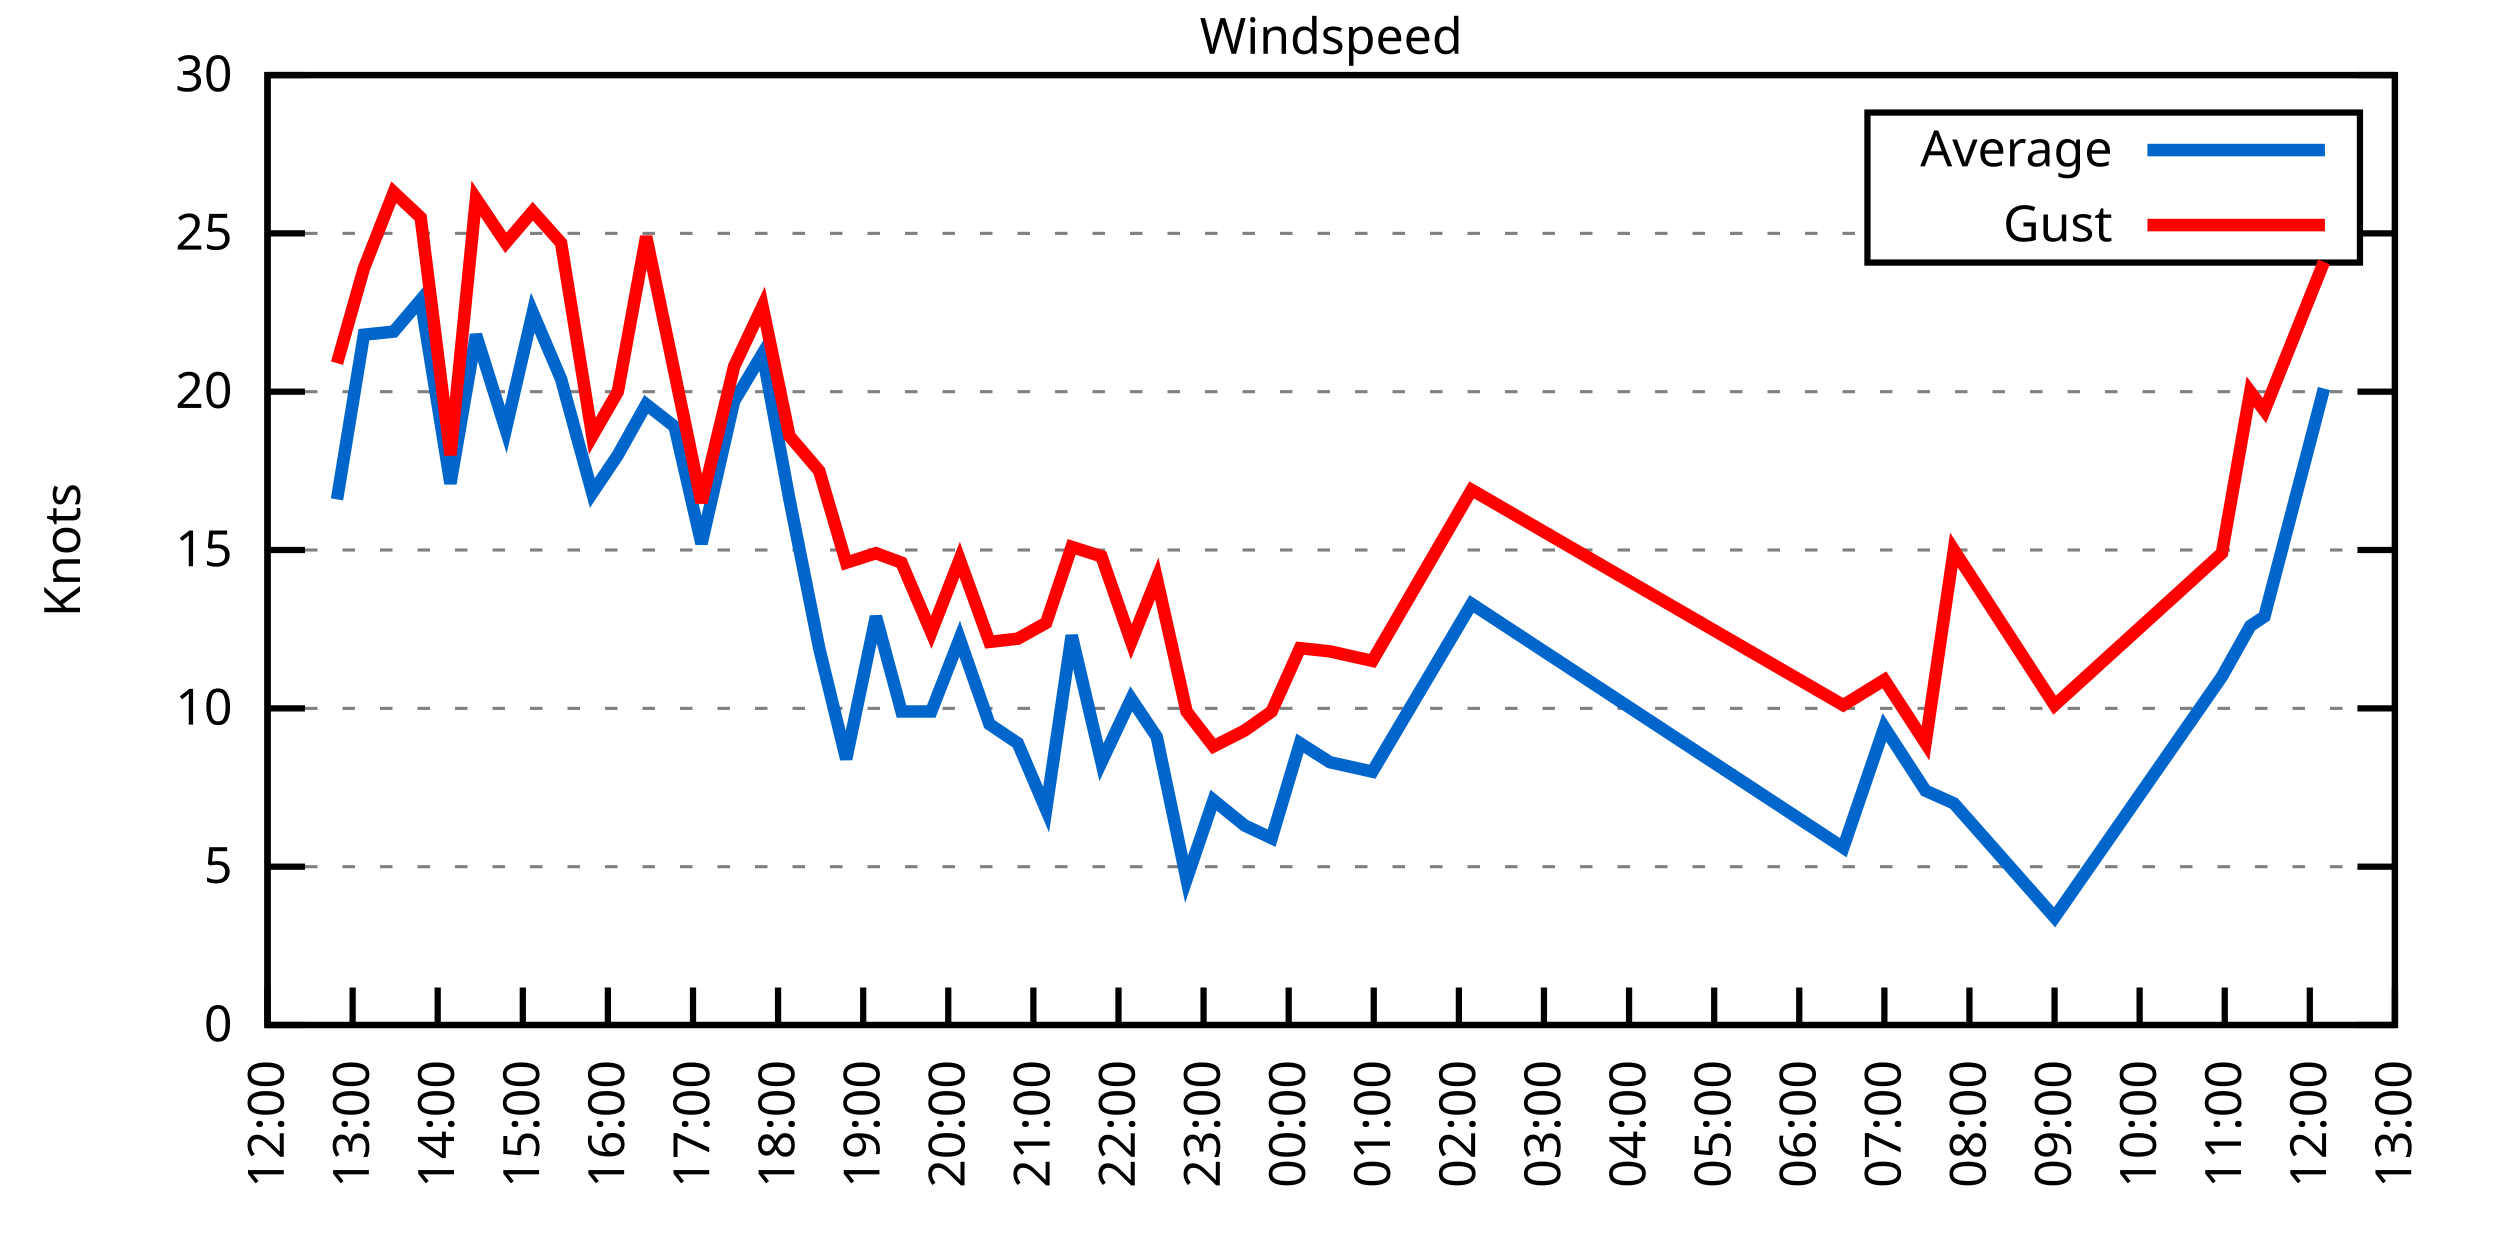
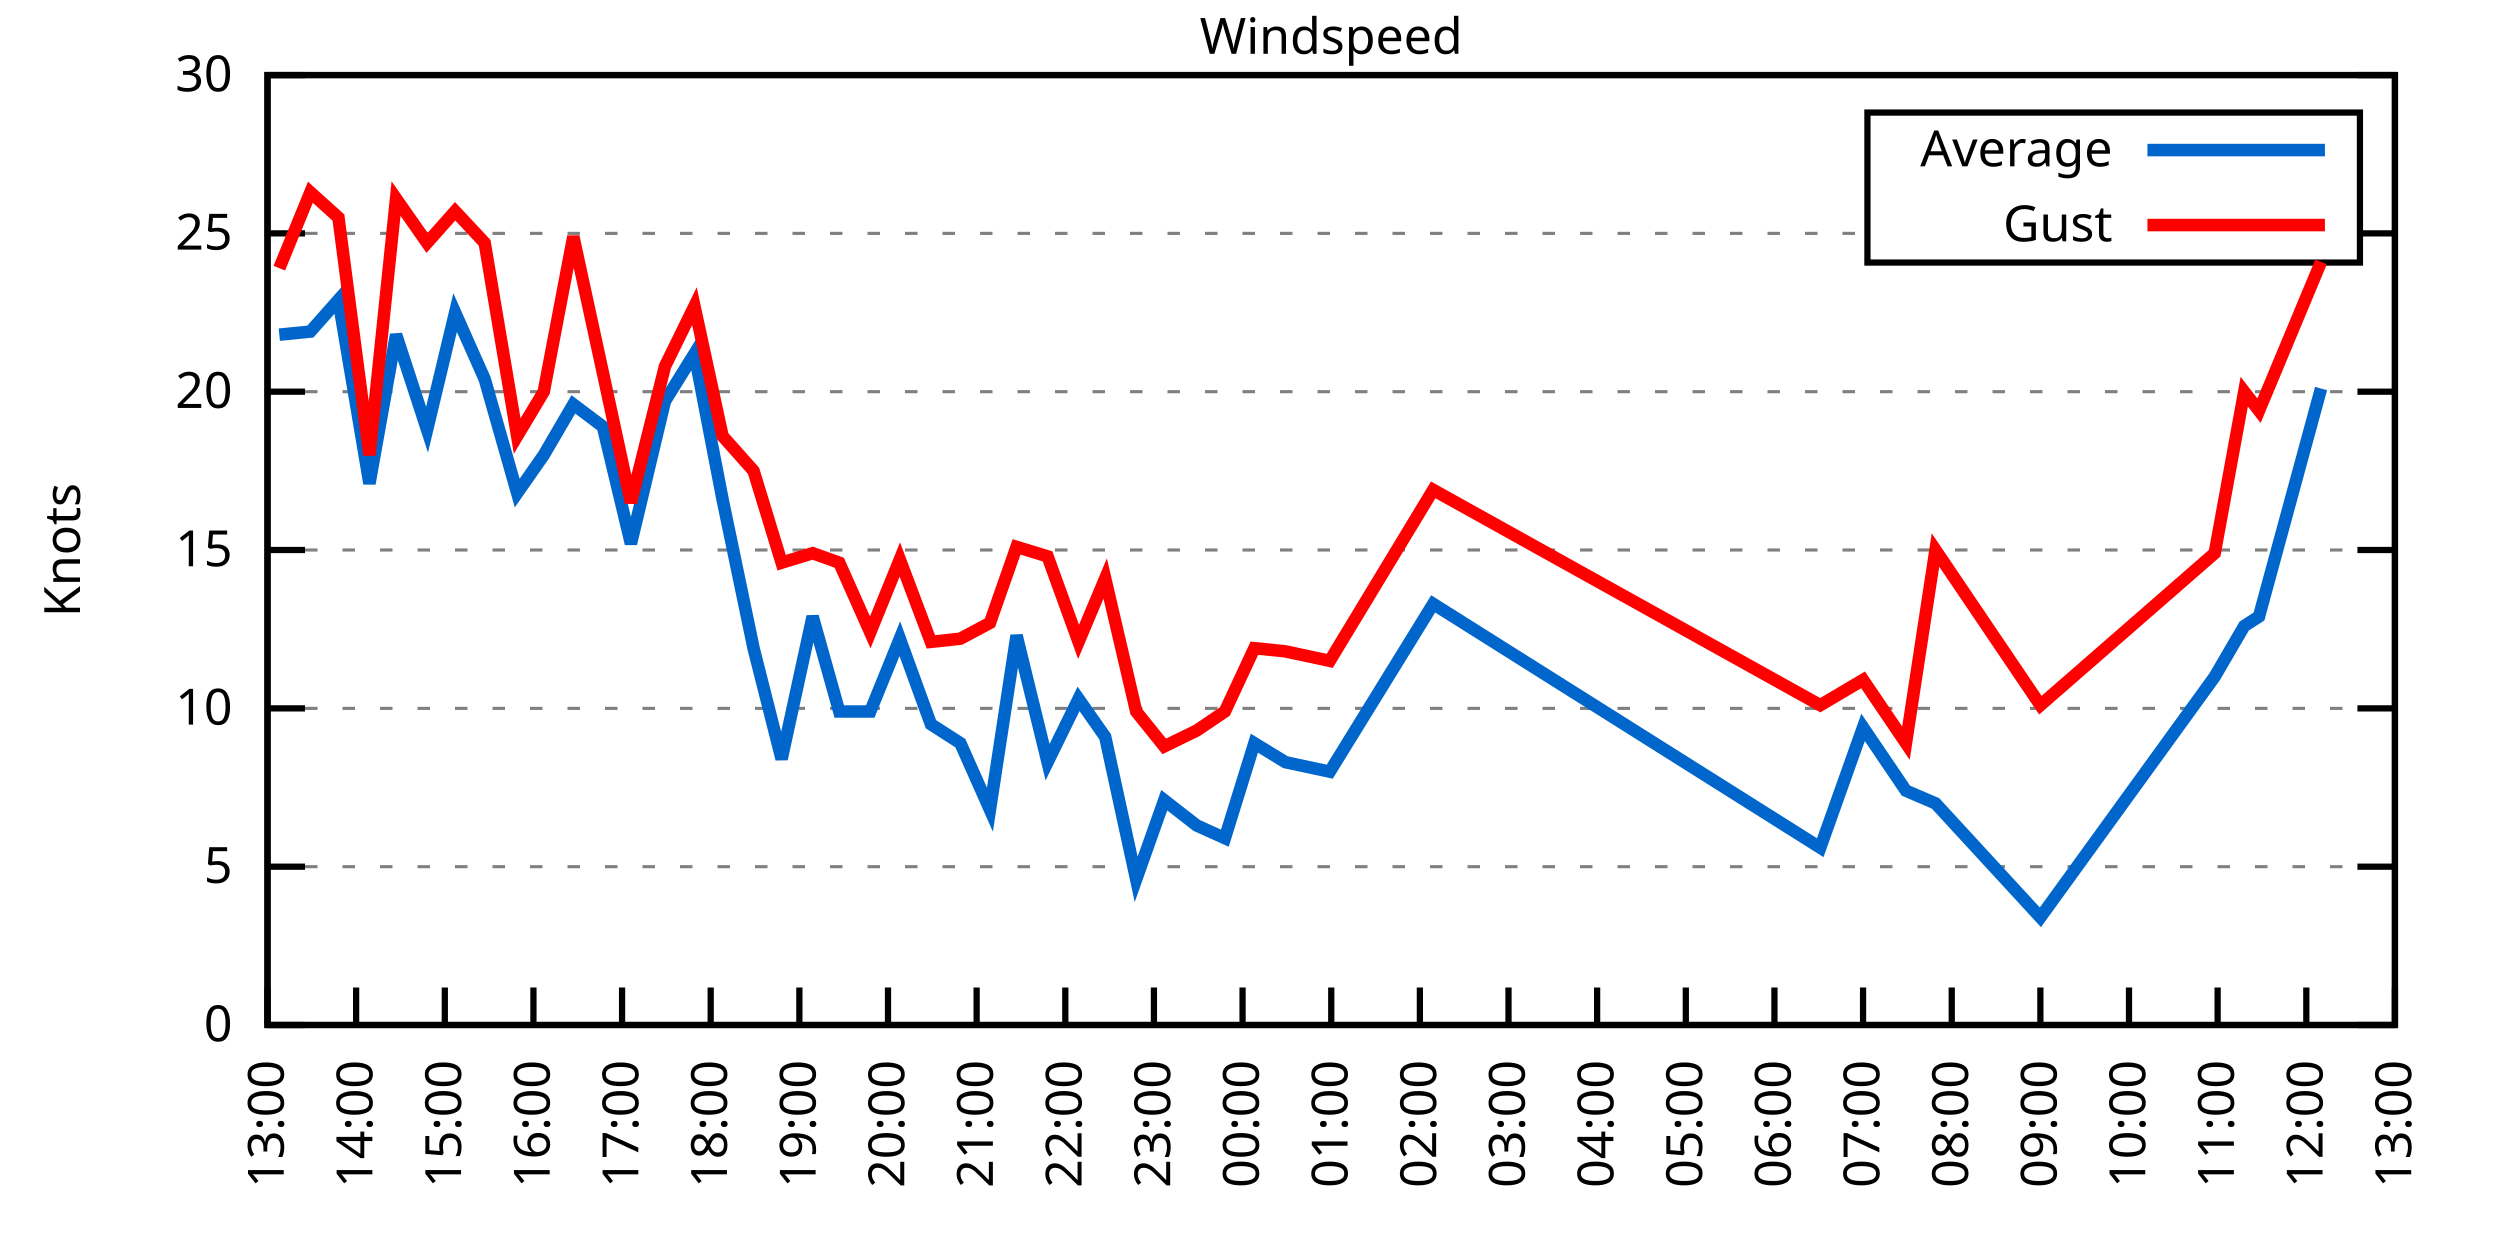
<svg xmlns="http://www.w3.org/2000/svg" xmlns:xlink="http://www.w3.org/1999/xlink" width="400" height="200" viewBox="0 0 400 200">
  <g id="gnuplot_canvas">
    <rect x="0" y="0" width="400" height="200" fill="none" />
    <defs>
      <circle id="gpDot" r="0.5" stroke-width="0.5" stroke="currentColor" />
      <path id="gpPt0" stroke-width="0.333" stroke="currentColor" d="M-1,0 h2 M0,-1 v2" />
      <path id="gpPt1" stroke-width="0.333" stroke="currentColor" d="M-1,-1 L1,1 M1,-1 L-1,1" />
      <path id="gpPt2" stroke-width="0.333" stroke="currentColor" d="M-1,0 L1,0 M0,-1 L0,1 M-1,-1 L1,1 M-1,1 L1,-1" />
      <rect id="gpPt3" stroke-width="0.333" stroke="currentColor" x="-1" y="-1" width="2" height="2" />
      <rect id="gpPt4" stroke-width="0.333" stroke="currentColor" fill="currentColor" x="-1" y="-1" width="2" height="2" />
      <circle id="gpPt5" stroke-width="0.333" stroke="currentColor" cx="0" cy="0" r="1" />
      <use xlink:href="#gpPt5" id="gpPt6" fill="currentColor" stroke="none" />
      <path id="gpPt7" stroke-width="0.333" stroke="currentColor" d="M0,-1.33 L-1.33,0.67 L1.33,0.67 z" />
      <use xlink:href="#gpPt7" id="gpPt8" fill="currentColor" stroke="none" />
      <use xlink:href="#gpPt7" id="gpPt9" stroke="currentColor" transform="rotate(180)" />
      <use xlink:href="#gpPt9" id="gpPt10" fill="currentColor" stroke="none" />
      <use xlink:href="#gpPt3" id="gpPt11" stroke="currentColor" transform="rotate(45)" />
      <use xlink:href="#gpPt11" id="gpPt12" fill="currentColor" stroke="none" />
      <path id="gpPt13" stroke-width="0.333" stroke="currentColor" d="M0,1.330 L1.265,0.411 L0.782,-1.067 L-0.782,-1.076 L-1.265,0.411 z" />
      <use xlink:href="#gpPt13" id="gpPt14" fill="currentColor" stroke="none" />
      <filter id="textbox" filterUnits="objectBoundingBox" x="0" y="0" height="1" width="1">
        <feFlood flood-color="white" flood-opacity="1" result="bgnd" />
        <feComposite in="SourceGraphic" in2="bgnd" operator="atop" />
      </filter>
      <filter id="greybox" filterUnits="objectBoundingBox" x="0" y="0" height="1" width="1">
        <feFlood flood-color="lightgrey" flood-opacity="1" result="grey" />
        <feComposite in="SourceGraphic" in2="grey" operator="atop" />
      </filter>
    </defs>
    <g fill="none" color="white" stroke="currentColor" stroke-width="1.00" stroke-linecap="butt" stroke-linejoin="miter">
</g>
    <g fill="none" color="black" stroke="currentColor" stroke-width="1.00" stroke-linecap="butt" stroke-linejoin="miter">
      <g stroke="none" shape-rendering="crispEdges">
        <polygon fill="rgb(255, 255, 255)" points="42.80,164.00 383.18,164.00 383.18,12.02 42.80,12.02 " />
      </g>
    </g>
    <g fill="none" color="black" stroke="currentColor" stroke-width="1.00" stroke-linecap="butt" stroke-linejoin="miter">
</g>
    <g fill="none" color="black" stroke="black" stroke-width="0.50" stroke-linecap="butt" stroke-linejoin="miter">
</g>
    <g fill="none" color="gray" stroke="currentColor" stroke-width="0.50" stroke-linecap="butt" stroke-linejoin="miter">
      <path stroke="gray" stroke-dasharray="2,4" class="gridline" d="M42.80,164.00 L383.19,164.00  " />
    </g>
    <g fill="none" color="gray" stroke="gray" stroke-width="1.00" stroke-linecap="butt" stroke-linejoin="miter">
</g>
    <g fill="none" color="black" stroke="currentColor" stroke-width="1.00" stroke-linecap="butt" stroke-linejoin="miter">
      <path stroke="black" d="M42.80,164.00 L48.80,164.00 M383.19,164.00 L377.19,164.00  " />
      <g transform="translate(37.20,166.60)" stroke="none" fill="black" font-family="Sans" font-size="8.00" text-anchor="end">
        <text>
          <tspan font-family="Sans"> 0</tspan>
        </text>
      </g>
    </g>
    <g fill="none" color="black" stroke="currentColor" stroke-width="1.00" stroke-linecap="butt" stroke-linejoin="miter">
</g>
    <g fill="none" color="black" stroke="black" stroke-width="0.50" stroke-linecap="butt" stroke-linejoin="miter">
</g>
    <g fill="none" color="gray" stroke="currentColor" stroke-width="0.50" stroke-linecap="butt" stroke-linejoin="miter">
      <path stroke="gray" stroke-dasharray="2,4" class="gridline" d="M42.80,138.67 L383.19,138.67  " />
    </g>
    <g fill="none" color="gray" stroke="gray" stroke-width="1.00" stroke-linecap="butt" stroke-linejoin="miter">
</g>
    <g fill="none" color="black" stroke="currentColor" stroke-width="1.00" stroke-linecap="butt" stroke-linejoin="miter">
      <path stroke="black" d="M42.80,138.67 L48.80,138.67 M383.19,138.67 L377.19,138.67  " />
      <g transform="translate(37.20,141.27)" stroke="none" fill="black" font-family="Sans" font-size="8.00" text-anchor="end">
        <text>
          <tspan font-family="Sans"> 5</tspan>
        </text>
      </g>
    </g>
    <g fill="none" color="black" stroke="currentColor" stroke-width="1.00" stroke-linecap="butt" stroke-linejoin="miter">
</g>
    <g fill="none" color="black" stroke="black" stroke-width="0.50" stroke-linecap="butt" stroke-linejoin="miter">
</g>
    <g fill="none" color="gray" stroke="currentColor" stroke-width="0.50" stroke-linecap="butt" stroke-linejoin="miter">
      <path stroke="gray" stroke-dasharray="2,4" class="gridline" d="M42.80,113.34 L383.19,113.34  " />
    </g>
    <g fill="none" color="gray" stroke="gray" stroke-width="1.00" stroke-linecap="butt" stroke-linejoin="miter">
</g>
    <g fill="none" color="black" stroke="currentColor" stroke-width="1.00" stroke-linecap="butt" stroke-linejoin="miter">
      <path stroke="black" d="M42.80,113.34 L48.80,113.34 M383.19,113.34 L377.19,113.34  " />
      <g transform="translate(37.20,115.94)" stroke="none" fill="black" font-family="Sans" font-size="8.00" text-anchor="end">
        <text>
          <tspan font-family="Sans"> 10</tspan>
        </text>
      </g>
    </g>
    <g fill="none" color="black" stroke="currentColor" stroke-width="1.00" stroke-linecap="butt" stroke-linejoin="miter">
</g>
    <g fill="none" color="black" stroke="black" stroke-width="0.50" stroke-linecap="butt" stroke-linejoin="miter">
</g>
    <g fill="none" color="gray" stroke="currentColor" stroke-width="0.50" stroke-linecap="butt" stroke-linejoin="miter">
      <path stroke="gray" stroke-dasharray="2,4" class="gridline" d="M42.80,88.00 L383.19,88.00  " />
    </g>
    <g fill="none" color="gray" stroke="gray" stroke-width="1.00" stroke-linecap="butt" stroke-linejoin="miter">
</g>
    <g fill="none" color="black" stroke="currentColor" stroke-width="1.00" stroke-linecap="butt" stroke-linejoin="miter">
      <path stroke="black" d="M42.80,88.00 L48.80,88.00 M383.19,88.00 L377.19,88.00  " />
      <g transform="translate(37.20,90.60)" stroke="none" fill="black" font-family="Sans" font-size="8.00" text-anchor="end">
        <text>
          <tspan font-family="Sans"> 15</tspan>
        </text>
      </g>
    </g>
    <g fill="none" color="black" stroke="currentColor" stroke-width="1.00" stroke-linecap="butt" stroke-linejoin="miter">
</g>
    <g fill="none" color="black" stroke="black" stroke-width="0.50" stroke-linecap="butt" stroke-linejoin="miter">
</g>
    <g fill="none" color="gray" stroke="currentColor" stroke-width="0.50" stroke-linecap="butt" stroke-linejoin="miter">
      <path stroke="gray" stroke-dasharray="2,4" class="gridline" d="M42.80,62.67 L383.19,62.67  " />
    </g>
    <g fill="none" color="gray" stroke="gray" stroke-width="1.00" stroke-linecap="butt" stroke-linejoin="miter">
</g>
    <g fill="none" color="black" stroke="currentColor" stroke-width="1.00" stroke-linecap="butt" stroke-linejoin="miter">
      <path stroke="black" d="M42.80,62.67 L48.80,62.67 M383.19,62.67 L377.19,62.67  " />
      <g transform="translate(37.20,65.27)" stroke="none" fill="black" font-family="Sans" font-size="8.00" text-anchor="end">
        <text>
          <tspan font-family="Sans"> 20</tspan>
        </text>
      </g>
    </g>
    <g fill="none" color="black" stroke="currentColor" stroke-width="1.00" stroke-linecap="butt" stroke-linejoin="miter">
</g>
    <g fill="none" color="black" stroke="black" stroke-width="0.50" stroke-linecap="butt" stroke-linejoin="miter">
</g>
    <g fill="none" color="gray" stroke="currentColor" stroke-width="0.50" stroke-linecap="butt" stroke-linejoin="miter">
      <path stroke="gray" stroke-dasharray="2,4" class="gridline" d="M42.80,37.34 L298.79,37.34 M377.59,37.34 L383.19,37.34  " />
    </g>
    <g fill="none" color="gray" stroke="gray" stroke-width="1.00" stroke-linecap="butt" stroke-linejoin="miter">
</g>
    <g fill="none" color="black" stroke="currentColor" stroke-width="1.00" stroke-linecap="butt" stroke-linejoin="miter">
      <path stroke="black" d="M42.80,37.34 L48.80,37.34 M383.19,37.34 L377.19,37.34  " />
      <g transform="translate(37.20,39.94)" stroke="none" fill="black" font-family="Sans" font-size="8.00" text-anchor="end">
        <text>
          <tspan font-family="Sans"> 25</tspan>
        </text>
      </g>
    </g>
    <g fill="none" color="black" stroke="currentColor" stroke-width="1.00" stroke-linecap="butt" stroke-linejoin="miter">
</g>
    <g fill="none" color="black" stroke="black" stroke-width="0.50" stroke-linecap="butt" stroke-linejoin="miter">
</g>
    <g fill="none" color="gray" stroke="currentColor" stroke-width="0.50" stroke-linecap="butt" stroke-linejoin="miter">
      <path stroke="gray" stroke-dasharray="2,4" class="gridline" d="M42.80,12.01 L383.19,12.01  " />
    </g>
    <g fill="none" color="gray" stroke="gray" stroke-width="1.00" stroke-linecap="butt" stroke-linejoin="miter">
</g>
    <g fill="none" color="black" stroke="currentColor" stroke-width="1.00" stroke-linecap="butt" stroke-linejoin="miter">
      <path stroke="black" d="M42.80,12.01 L48.80,12.01 M383.19,12.01 L377.19,12.01  " />
      <g transform="translate(37.20,14.61)" stroke="none" fill="black" font-family="Sans" font-size="8.00" text-anchor="end">
        <text>
          <tspan font-family="Sans"> 30</tspan>
        </text>
      </g>
    </g>
    <g fill="none" color="black" stroke="currentColor" stroke-width="1.00" stroke-linecap="butt" stroke-linejoin="miter">
      <path stroke="black" d="M42.80,164.00 L42.80,158.00  " />
      <g transform="translate(45.40,169.60) rotate(270.00)" stroke="none" fill="black" font-family="Sans" font-size="8.00" text-anchor="end">
        <text>
-           <tspan font-family="Sans">12:00</tspan>
-         </text>
-       </g>
-     </g>
-     <g fill="none" color="black" stroke="currentColor" stroke-width="1.00" stroke-linecap="butt" stroke-linejoin="miter">
-       <path stroke="black" d="M56.42,164.00 L56.42,158.00  " />
-       <g transform="translate(59.02,169.60) rotate(270.00)" stroke="none" fill="black" font-family="Sans" font-size="8.00" text-anchor="end">
-         <text>
          <tspan font-family="Sans">13:00</tspan>
        </text>
      </g>
    </g>
    <g fill="none" color="black" stroke="currentColor" stroke-width="1.00" stroke-linecap="butt" stroke-linejoin="miter">
-       <path stroke="black" d="M70.03,164.00 L70.03,158.00  " />
-       <g transform="translate(72.63,169.60) rotate(270.00)" stroke="none" fill="black" font-family="Sans" font-size="8.00" text-anchor="end">
+       <path stroke="black" d="M56.98,164.00 L56.98,158.00  " />
+       <g transform="translate(59.58,169.60) rotate(270.00)" stroke="none" fill="black" font-family="Sans" font-size="8.00" text-anchor="end">
        <text>
          <tspan font-family="Sans">14:00</tspan>
        </text>
      </g>
    </g>
    <g fill="none" color="black" stroke="currentColor" stroke-width="1.00" stroke-linecap="butt" stroke-linejoin="miter">
-       <path stroke="black" d="M83.65,164.00 L83.65,158.00  " />
-       <g transform="translate(86.25,169.60) rotate(270.00)" stroke="none" fill="black" font-family="Sans" font-size="8.00" text-anchor="end">
+       <path stroke="black" d="M71.17,164.00 L71.17,158.00  " />
+       <g transform="translate(73.77,169.60) rotate(270.00)" stroke="none" fill="black" font-family="Sans" font-size="8.00" text-anchor="end">
        <text>
          <tspan font-family="Sans">15:00</tspan>
        </text>
      </g>
    </g>
    <g fill="none" color="black" stroke="currentColor" stroke-width="1.00" stroke-linecap="butt" stroke-linejoin="miter">
-       <path stroke="black" d="M97.26,164.00 L97.26,158.00  " />
-       <g transform="translate(99.86,169.60) rotate(270.00)" stroke="none" fill="black" font-family="Sans" font-size="8.00" text-anchor="end">
+       <path stroke="black" d="M85.35,164.00 L85.35,158.00  " />
+       <g transform="translate(87.95,169.60) rotate(270.00)" stroke="none" fill="black" font-family="Sans" font-size="8.00" text-anchor="end">
        <text>
          <tspan font-family="Sans">16:00</tspan>
        </text>
      </g>
    </g>
    <g fill="none" color="black" stroke="currentColor" stroke-width="1.00" stroke-linecap="butt" stroke-linejoin="miter">
-       <path stroke="black" d="M110.88,164.00 L110.88,158.00  " />
-       <g transform="translate(113.48,169.60) rotate(270.00)" stroke="none" fill="black" font-family="Sans" font-size="8.00" text-anchor="end">
+       <path stroke="black" d="M99.53,164.00 L99.53,158.00  " />
+       <g transform="translate(102.13,169.60) rotate(270.00)" stroke="none" fill="black" font-family="Sans" font-size="8.00" text-anchor="end">
        <text>
          <tspan font-family="Sans">17:00</tspan>
        </text>
      </g>
    </g>
    <g fill="none" color="black" stroke="currentColor" stroke-width="1.00" stroke-linecap="butt" stroke-linejoin="miter">
-       <path stroke="black" d="M124.49,164.00 L124.49,158.00  " />
-       <g transform="translate(127.09,169.60) rotate(270.00)" stroke="none" fill="black" font-family="Sans" font-size="8.00" text-anchor="end">
+       <path stroke="black" d="M113.71,164.00 L113.71,158.00  " />
+       <g transform="translate(116.31,169.60) rotate(270.00)" stroke="none" fill="black" font-family="Sans" font-size="8.00" text-anchor="end">
        <text>
          <tspan font-family="Sans">18:00</tspan>
        </text>
      </g>
    </g>
    <g fill="none" color="black" stroke="currentColor" stroke-width="1.00" stroke-linecap="butt" stroke-linejoin="miter">
-       <path stroke="black" d="M138.11,164.00 L138.11,158.00  " />
-       <g transform="translate(140.71,169.60) rotate(270.00)" stroke="none" fill="black" font-family="Sans" font-size="8.00" text-anchor="end">
+       <path stroke="black" d="M127.90,164.00 L127.90,158.00  " />
+       <g transform="translate(130.50,169.60) rotate(270.00)" stroke="none" fill="black" font-family="Sans" font-size="8.00" text-anchor="end">
        <text>
          <tspan font-family="Sans">19:00</tspan>
        </text>
      </g>
    </g>
    <g fill="none" color="black" stroke="currentColor" stroke-width="1.00" stroke-linecap="butt" stroke-linejoin="miter">
-       <path stroke="black" d="M151.72,164.00 L151.72,158.00  " />
-       <g transform="translate(154.32,169.60) rotate(270.00)" stroke="none" fill="black" font-family="Sans" font-size="8.00" text-anchor="end">
+       <path stroke="black" d="M142.08,164.00 L142.08,158.00  " />
+       <g transform="translate(144.68,169.60) rotate(270.00)" stroke="none" fill="black" font-family="Sans" font-size="8.00" text-anchor="end">
        <text>
          <tspan font-family="Sans">20:00</tspan>
        </text>
      </g>
    </g>
    <g fill="none" color="black" stroke="currentColor" stroke-width="1.00" stroke-linecap="butt" stroke-linejoin="miter">
-       <path stroke="black" d="M165.34,164.00 L165.34,158.00  " />
-       <g transform="translate(167.94,169.60) rotate(270.00)" stroke="none" fill="black" font-family="Sans" font-size="8.00" text-anchor="end">
+       <path stroke="black" d="M156.26,164.00 L156.26,158.00  " />
+       <g transform="translate(158.86,169.60) rotate(270.00)" stroke="none" fill="black" font-family="Sans" font-size="8.00" text-anchor="end">
        <text>
          <tspan font-family="Sans">21:00</tspan>
        </text>
      </g>
    </g>
    <g fill="none" color="black" stroke="currentColor" stroke-width="1.00" stroke-linecap="butt" stroke-linejoin="miter">
-       <path stroke="black" d="M178.96,164.00 L178.96,158.00  " />
-       <g transform="translate(181.56,169.60) rotate(270.00)" stroke="none" fill="black" font-family="Sans" font-size="8.00" text-anchor="end">
+       <path stroke="black" d="M170.45,164.00 L170.45,158.00  " />
+       <g transform="translate(173.05,169.60) rotate(270.00)" stroke="none" fill="black" font-family="Sans" font-size="8.00" text-anchor="end">
        <text>
          <tspan font-family="Sans">22:00</tspan>
        </text>
      </g>
    </g>
    <g fill="none" color="black" stroke="currentColor" stroke-width="1.00" stroke-linecap="butt" stroke-linejoin="miter">
-       <path stroke="black" d="M192.57,164.00 L192.57,158.00  " />
-       <g transform="translate(195.17,169.60) rotate(270.00)" stroke="none" fill="black" font-family="Sans" font-size="8.00" text-anchor="end">
+       <path stroke="black" d="M184.63,164.00 L184.63,158.00  " />
+       <g transform="translate(187.23,169.60) rotate(270.00)" stroke="none" fill="black" font-family="Sans" font-size="8.00" text-anchor="end">
        <text>
          <tspan font-family="Sans">23:00</tspan>
        </text>
      </g>
    </g>
    <g fill="none" color="black" stroke="currentColor" stroke-width="1.00" stroke-linecap="butt" stroke-linejoin="miter">
-       <path stroke="black" d="M206.19,164.00 L206.19,158.00  " />
-       <g transform="translate(208.79,169.60) rotate(270.00)" stroke="none" fill="black" font-family="Sans" font-size="8.00" text-anchor="end">
+       <path stroke="black" d="M198.81,164.00 L198.81,158.00  " />
+       <g transform="translate(201.41,169.60) rotate(270.00)" stroke="none" fill="black" font-family="Sans" font-size="8.00" text-anchor="end">
        <text>
          <tspan font-family="Sans">00:00</tspan>
        </text>
      </g>
    </g>
    <g fill="none" color="black" stroke="currentColor" stroke-width="1.00" stroke-linecap="butt" stroke-linejoin="miter">
-       <path stroke="black" d="M219.80,164.00 L219.80,158.00  " />
-       <g transform="translate(222.40,169.60) rotate(270.00)" stroke="none" fill="black" font-family="Sans" font-size="8.00" text-anchor="end">
+       <path stroke="black" d="M213.00,164.00 L213.00,158.00  " />
+       <g transform="translate(215.60,169.60) rotate(270.00)" stroke="none" fill="black" font-family="Sans" font-size="8.00" text-anchor="end">
        <text>
          <tspan font-family="Sans">01:00</tspan>
        </text>
      </g>
    </g>
    <g fill="none" color="black" stroke="currentColor" stroke-width="1.00" stroke-linecap="butt" stroke-linejoin="miter">
-       <path stroke="black" d="M233.42,164.00 L233.42,158.00  " />
-       <g transform="translate(236.02,169.60) rotate(270.00)" stroke="none" fill="black" font-family="Sans" font-size="8.00" text-anchor="end">
+       <path stroke="black" d="M227.18,164.00 L227.18,158.00  " />
+       <g transform="translate(229.78,169.60) rotate(270.00)" stroke="none" fill="black" font-family="Sans" font-size="8.00" text-anchor="end">
        <text>
          <tspan font-family="Sans">02:00</tspan>
        </text>
      </g>
    </g>
    <g fill="none" color="black" stroke="currentColor" stroke-width="1.00" stroke-linecap="butt" stroke-linejoin="miter">
-       <path stroke="black" d="M247.03,164.00 L247.03,158.00  " />
-       <g transform="translate(249.63,169.60) rotate(270.00)" stroke="none" fill="black" font-family="Sans" font-size="8.00" text-anchor="end">
+       <path stroke="black" d="M241.36,164.00 L241.36,158.00  " />
+       <g transform="translate(243.96,169.60) rotate(270.00)" stroke="none" fill="black" font-family="Sans" font-size="8.00" text-anchor="end">
        <text>
          <tspan font-family="Sans">03:00</tspan>
        </text>
      </g>
    </g>
    <g fill="none" color="black" stroke="currentColor" stroke-width="1.00" stroke-linecap="butt" stroke-linejoin="miter">
-       <path stroke="black" d="M260.65,164.00 L260.65,158.00  " />
-       <g transform="translate(263.25,169.60) rotate(270.00)" stroke="none" fill="black" font-family="Sans" font-size="8.00" text-anchor="end">
+       <path stroke="black" d="M255.54,164.00 L255.54,158.00  " />
+       <g transform="translate(258.14,169.60) rotate(270.00)" stroke="none" fill="black" font-family="Sans" font-size="8.00" text-anchor="end">
        <text>
          <tspan font-family="Sans">04:00</tspan>
        </text>
      </g>
    </g>
    <g fill="none" color="black" stroke="currentColor" stroke-width="1.00" stroke-linecap="butt" stroke-linejoin="miter">
-       <path stroke="black" d="M274.27,164.00 L274.27,158.00  " />
-       <g transform="translate(276.87,169.60) rotate(270.00)" stroke="none" fill="black" font-family="Sans" font-size="8.00" text-anchor="end">
+       <path stroke="black" d="M269.73,164.00 L269.73,158.00  " />
+       <g transform="translate(272.33,169.60) rotate(270.00)" stroke="none" fill="black" font-family="Sans" font-size="8.00" text-anchor="end">
        <text>
          <tspan font-family="Sans">05:00</tspan>
        </text>
      </g>
    </g>
    <g fill="none" color="black" stroke="currentColor" stroke-width="1.00" stroke-linecap="butt" stroke-linejoin="miter">
-       <path stroke="black" d="M287.88,164.00 L287.88,158.00  " />
-       <g transform="translate(290.48,169.60) rotate(270.00)" stroke="none" fill="black" font-family="Sans" font-size="8.00" text-anchor="end">
+       <path stroke="black" d="M283.91,164.00 L283.91,158.00  " />
+       <g transform="translate(286.51,169.60) rotate(270.00)" stroke="none" fill="black" font-family="Sans" font-size="8.00" text-anchor="end">
        <text>
          <tspan font-family="Sans">06:00</tspan>
        </text>
      </g>
    </g>
    <g fill="none" color="black" stroke="currentColor" stroke-width="1.00" stroke-linecap="butt" stroke-linejoin="miter">
-       <path stroke="black" d="M301.50,164.00 L301.50,158.00  " />
-       <g transform="translate(304.10,169.60) rotate(270.00)" stroke="none" fill="black" font-family="Sans" font-size="8.00" text-anchor="end">
+       <path stroke="black" d="M298.09,164.00 L298.09,158.00  " />
+       <g transform="translate(300.69,169.60) rotate(270.00)" stroke="none" fill="black" font-family="Sans" font-size="8.00" text-anchor="end">
        <text>
          <tspan font-family="Sans">07:00</tspan>
        </text>
      </g>
    </g>
    <g fill="none" color="black" stroke="currentColor" stroke-width="1.00" stroke-linecap="butt" stroke-linejoin="miter">
-       <path stroke="black" d="M315.11,164.00 L315.11,158.00  " />
-       <g transform="translate(317.71,169.60) rotate(270.00)" stroke="none" fill="black" font-family="Sans" font-size="8.00" text-anchor="end">
+       <path stroke="black" d="M312.28,164.00 L312.28,158.00  " />
+       <g transform="translate(314.88,169.60) rotate(270.00)" stroke="none" fill="black" font-family="Sans" font-size="8.00" text-anchor="end">
        <text>
          <tspan font-family="Sans">08:00</tspan>
        </text>
      </g>
    </g>
    <g fill="none" color="black" stroke="currentColor" stroke-width="1.00" stroke-linecap="butt" stroke-linejoin="miter">
-       <path stroke="black" d="M328.73,164.00 L328.73,158.00  " />
-       <g transform="translate(331.33,169.60) rotate(270.00)" stroke="none" fill="black" font-family="Sans" font-size="8.00" text-anchor="end">
+       <path stroke="black" d="M326.46,164.00 L326.46,158.00  " />
+       <g transform="translate(329.06,169.60) rotate(270.00)" stroke="none" fill="black" font-family="Sans" font-size="8.00" text-anchor="end">
        <text>
          <tspan font-family="Sans">09:00</tspan>
        </text>
      </g>
    </g>
    <g fill="none" color="black" stroke="currentColor" stroke-width="1.00" stroke-linecap="butt" stroke-linejoin="miter">
-       <path stroke="black" d="M342.34,164.00 L342.34,158.00  " />
-       <g transform="translate(344.94,169.60) rotate(270.00)" stroke="none" fill="black" font-family="Sans" font-size="8.00" text-anchor="end">
+       <path stroke="black" d="M340.64,164.00 L340.64,158.00  " />
+       <g transform="translate(343.24,169.60) rotate(270.00)" stroke="none" fill="black" font-family="Sans" font-size="8.00" text-anchor="end">
        <text>
          <tspan font-family="Sans">10:00</tspan>
        </text>
      </g>
    </g>
    <g fill="none" color="black" stroke="currentColor" stroke-width="1.00" stroke-linecap="butt" stroke-linejoin="miter">
-       <path stroke="black" d="M355.96,164.00 L355.96,158.00  " />
-       <g transform="translate(358.56,169.60) rotate(270.00)" stroke="none" fill="black" font-family="Sans" font-size="8.00" text-anchor="end">
+       <path stroke="black" d="M354.82,164.00 L354.82,158.00  " />
+       <g transform="translate(357.42,169.60) rotate(270.00)" stroke="none" fill="black" font-family="Sans" font-size="8.00" text-anchor="end">
        <text>
          <tspan font-family="Sans">11:00</tspan>
        </text>
      </g>
    </g>
    <g fill="none" color="black" stroke="currentColor" stroke-width="1.00" stroke-linecap="butt" stroke-linejoin="miter">
-       <path stroke="black" d="M369.57,164.00 L369.57,158.00  " />
-       <g transform="translate(372.17,169.60) rotate(270.00)" stroke="none" fill="black" font-family="Sans" font-size="8.00" text-anchor="end">
+       <path stroke="black" d="M369.01,164.00 L369.01,158.00  " />
+       <g transform="translate(371.61,169.60) rotate(270.00)" stroke="none" fill="black" font-family="Sans" font-size="8.00" text-anchor="end">
        <text>
          <tspan font-family="Sans">12:00</tspan>
        </text>
      </g>
    </g>
    <g fill="none" color="black" stroke="currentColor" stroke-width="1.00" stroke-linecap="butt" stroke-linejoin="miter">
      <path stroke="black" d="M383.19,164.00 L383.19,158.00  " />
      <g transform="translate(385.79,169.60) rotate(270.00)" stroke="none" fill="black" font-family="Sans" font-size="8.00" text-anchor="end">
        <text>
          <tspan font-family="Sans">13:00</tspan>
        </text>
      </g>
    </g>
    <g fill="none" color="black" stroke="currentColor" stroke-width="1.00" stroke-linecap="butt" stroke-linejoin="miter">
</g>
    <g fill="none" color="black" stroke="currentColor" stroke-width="1.00" stroke-linecap="butt" stroke-linejoin="miter">
      <path stroke="black" d="M42.80,12.01 L42.80,164.00 L383.19,164.00 L383.19,12.01 L42.80,12.01 Z  " />
    </g>
    <g fill="none" color="black" stroke="currentColor" stroke-width="1.00" stroke-linecap="butt" stroke-linejoin="miter">
</g>
    <g fill="none" color="black" stroke="currentColor" stroke-width="1.00" stroke-linecap="butt" stroke-linejoin="miter">
      <path stroke="black" d="M298.79,42.01 L298.79,18.01 L377.59,18.01 L377.59,42.01 L298.79,42.01 Z  " />
    </g>
    <g id="Windspeed_plot_1">
      <g fill="none" color="white" stroke="black" stroke-width="2.00" stroke-linecap="butt" stroke-linejoin="miter">
</g>
      <g fill="none" color="black" stroke="currentColor" stroke-width="2.00" stroke-linecap="butt" stroke-linejoin="miter">
        <g transform="translate(337.99,26.61)" stroke="none" fill="black" font-family="Sans" font-size="8.00" text-anchor="end">
          <text>
            <tspan font-family="Sans">Average</tspan>
          </text>
        </g>
      </g>
      <g fill="none" color="black" stroke="currentColor" stroke-width="2.00" stroke-linecap="butt" stroke-linejoin="miter">
-         <path stroke="rgb(  0, 102, 204)" d="M343.59,24.01 L371.99,24.01 M53.92,79.90 L58.23,53.55 L63.00,53.05 L67.31,47.98 L72.07,77.37 L76.16,53.55   L80.92,68.75 L85.24,50.01 L89.77,60.65 L94.77,78.89 L98.85,72.81 L103.39,64.70 L107.93,68.25 L112.24,86.99   L117.46,64.19 L122.00,56.59 L126.31,79.90 L131.07,103.71 L135.39,121.44 L140.15,98.64 L144.24,113.84 L149.00,113.84   L153.54,102.19 L158.31,115.87 L162.84,118.91 L167.38,129.55 L171.47,101.68 L176.23,121.95 L181.00,111.82 L185.08,117.90   L189.85,140.69 L194.16,128.03 L199.15,132.08 L203.46,134.11 L208.00,118.91 L212.77,121.95 L219.58,123.47 L235.46,96.62   L294.92,135.63 L301.50,116.38 L308.08,126.51 L312.62,128.54 L328.73,146.77 L355.50,108.27 L360.04,100.16 L362.31,98.64   L371.84,62.17  " />
+         <path stroke="rgb(  0, 102, 204)" d="M343.59,24.01 L371.99,24.01 M44.69,53.55 L49.66,53.05 L54.15,47.98 L59.11,77.37 L63.37,53.55 L68.33,68.75   L72.82,50.01 L77.55,60.65 L82.75,78.89 L87.00,72.81 L91.73,64.70 L96.46,68.25 L100.95,86.99 L106.39,64.19   L111.11,56.59 L115.61,79.90 L120.57,103.71 L125.06,121.44 L130.02,98.64 L134.28,113.84 L139.24,113.84 L143.97,102.19   L148.94,115.87 L153.66,118.91 L158.39,129.55 L162.65,101.68 L167.61,121.95 L172.57,111.82 L176.83,117.90 L181.79,140.69   L186.28,128.03 L191.48,132.08 L195.98,134.11 L200.70,118.91 L205.67,121.95 L212.76,123.47 L229.31,96.62 L291.24,135.63   L298.09,116.38 L304.95,126.51 L309.68,128.54 L326.46,146.77 L354.35,108.27 L359.08,100.16 L361.44,98.64 L371.37,62.17    " />
      </g>
    </g>
    <g id="Windspeed_plot_2">
      <g fill="none" color="black" stroke="currentColor" stroke-width="2.00" stroke-linecap="butt" stroke-linejoin="miter">
        <g transform="translate(337.99,38.61)" stroke="none" fill="black" font-family="Sans" font-size="8.00" text-anchor="end">
          <text>
            <tspan font-family="Sans">Gust</tspan>
          </text>
        </g>
      </g>
      <g fill="none" color="black" stroke="currentColor" stroke-width="2.00" stroke-linecap="butt" stroke-linejoin="miter">
-         <path stroke="rgb(255,   0,   0)" d="M343.59,36.01 L371.99,36.01 M53.92,58.11 L58.23,42.91 L63.00,30.76 L67.31,34.81 L72.07,72.81 L76.16,31.77   L80.92,38.86 L85.24,33.80 L89.77,38.86 L94.77,69.77 L98.85,62.67 L103.39,37.85 L107.93,59.63 L112.24,80.41   L117.46,58.62 L122.00,48.99 L126.31,69.77 L131.07,75.34 L135.39,90.03 L140.15,88.51 L144.24,90.03 L149.00,101.18   L153.54,89.52 L158.31,102.70 L162.84,102.19 L167.38,99.66 L171.47,87.50 L176.23,89.02 L181.00,102.70 L185.08,92.56   L189.85,113.84 L194.16,119.42 L199.15,116.88 L203.46,113.84 L208.00,103.71 L212.77,104.22 L219.58,105.74 L235.46,78.38   L294.92,112.83 L301.50,108.78 L308.08,118.91 L312.62,88.00 L328.73,112.83 L355.50,88.51 L360.04,62.67 L362.31,65.71   L371.84,41.90  " />
+         <path stroke="rgb(255,   0,   0)" d="M343.59,36.01 L371.99,36.01 M44.69,42.91 L49.66,30.76 L54.15,34.81 L59.11,72.81 L63.37,31.77 L68.33,38.86   L72.82,33.80 L77.55,38.86 L82.75,69.77 L87.00,62.67 L91.73,37.85 L96.46,59.63 L100.95,80.41 L106.39,58.62   L111.11,48.99 L115.61,69.77 L120.57,75.34 L125.06,90.03 L130.02,88.51 L134.28,90.03 L139.24,101.18 L143.97,89.52   L148.94,102.70 L153.66,102.19 L158.39,99.66 L162.65,87.50 L167.61,89.02 L172.57,102.70 L176.83,92.56 L181.79,113.84   L186.28,119.42 L191.48,116.88 L195.98,113.84 L200.70,103.71 L205.67,104.22 L212.76,105.74 L229.31,78.38 L291.24,112.83   L298.09,108.78 L304.95,118.91 L309.68,88.00 L326.46,112.83 L354.35,88.51 L359.08,62.67 L361.44,65.71 L371.37,41.90    " />
      </g>
    </g>
    <g fill="none" color="black" stroke="currentColor" stroke-width="2.00" stroke-linecap="butt" stroke-linejoin="miter">
</g>
    <g fill="none" color="black" stroke="black" stroke-width="1.00" stroke-linecap="butt" stroke-linejoin="miter">
</g>
    <g fill="none" color="black" stroke="currentColor" stroke-width="1.00" stroke-linecap="butt" stroke-linejoin="miter">
      <path stroke="black" d="M42.80,12.01 L42.80,164.00 L383.19,164.00 L383.19,12.01 L42.80,12.01 Z  " />
      <g transform="translate(12.80,88.01) rotate(270.00)" stroke="none" fill="black" font-family="Sans" font-size="8.00" text-anchor="middle">
        <text>
          <tspan font-family="Sans">Knots</tspan>
        </text>
      </g>
    </g>
    <g fill="none" color="black" stroke="currentColor" stroke-width="1.00" stroke-linecap="butt" stroke-linejoin="miter">
</g>
    <g fill="none" color="black" stroke="currentColor" stroke-width="1.00" stroke-linecap="butt" stroke-linejoin="miter">
      <g transform="translate(212.99,8.61)" stroke="none" fill="black" font-family="Sans" font-size="8.00" text-anchor="middle">
        <text>
          <tspan font-family="Sans">Windspeed</tspan>
        </text>
      </g>
    </g>
    <g fill="none" color="black" stroke="currentColor" stroke-width="1.00" stroke-linecap="butt" stroke-linejoin="miter">
</g>
  </g>
</svg>
